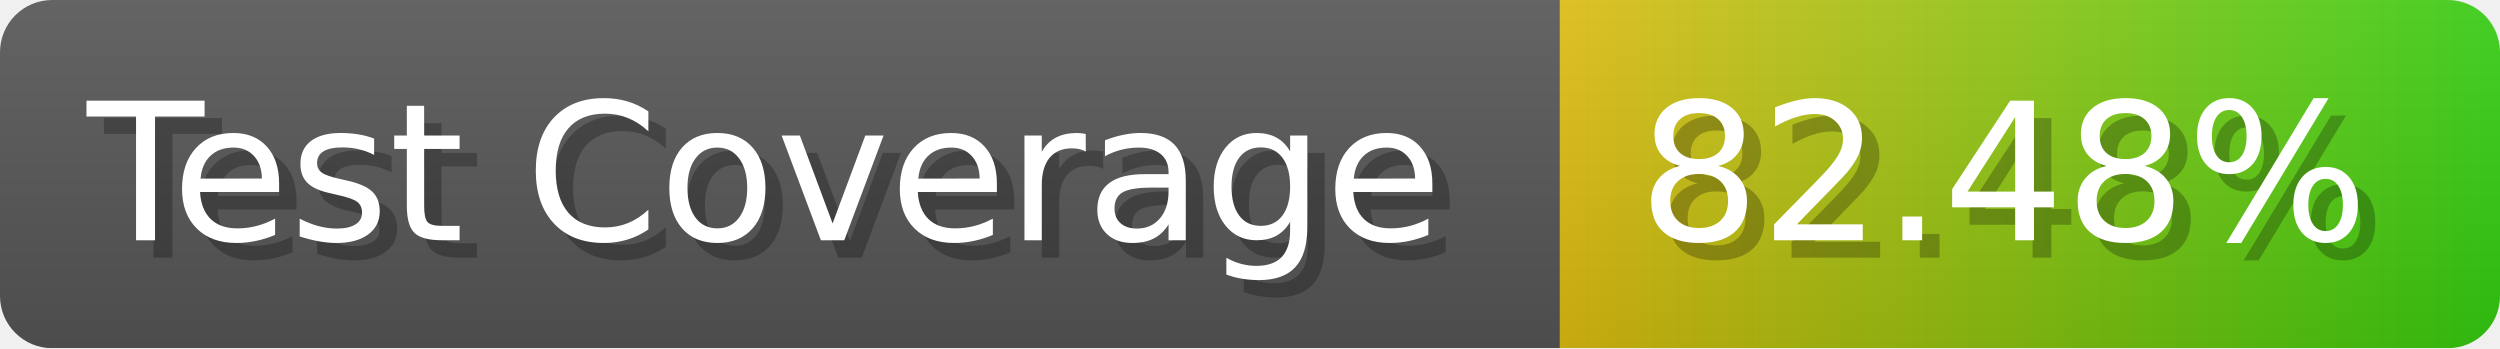
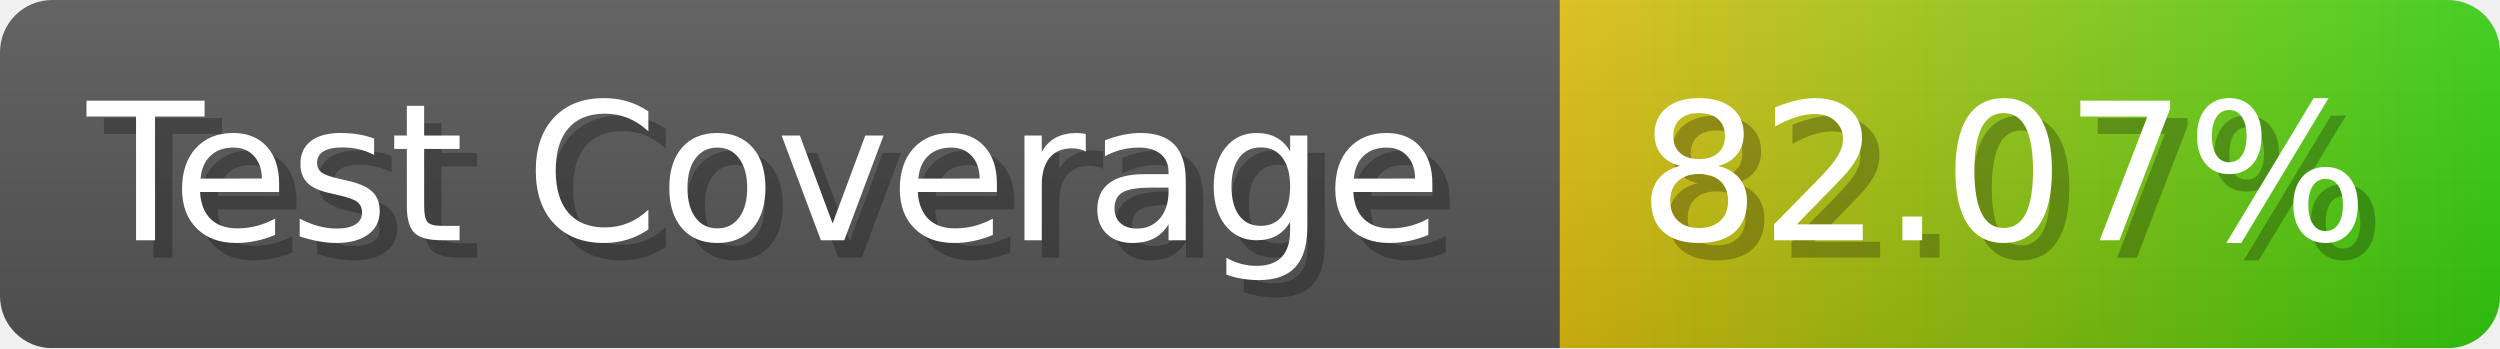
- <svg xmlns="http://www.w3.org/2000/svg" width="143.6" height="20" viewBox="0 0 1436 200" role="img" aria-label="Test Coverage: 82.48%">
+ <svg xmlns="http://www.w3.org/2000/svg" width="143.6" height="20" viewBox="0 0 1436 200" role="img" aria-label="Test Coverage: 82.07%">
  <linearGradient id="a" x2="0" y2="100%">
    <stop offset="0" stop-opacity=".1" stop-color="#EEE" />
    <stop offset="1" stop-opacity=".1" />
  </linearGradient>
  <mask id="m">
    <rect width="1436" height="200" rx="30" fill="#FFF" />
  </mask>
  <g mask="url(#m)">
    <rect width="896" height="200" fill="#555" />
    <rect width="540" height="200" fill="url(#x)" x="896" />
    <rect width="1436" height="200" fill="url(#a)" />
  </g>
  <g aria-hidden="true" fill="#fff" text-anchor="start" font-family="Verdana,DejaVu Sans,sans-serif" font-size="110">
    <text x="60" y="148" textLength="796" fill="#000" opacity="0.25">Test Coverage</text>
    <text x="50" y="138" textLength="796">Test Coverage</text>
-     <text x="951" y="148" textLength="440" fill="#000" opacity="0.25">82.48%</text>
-     <text x="941" y="138" textLength="440">82.48%</text>
+     <text x="951" y="148" textLength="440" fill="#000" opacity="0.25">82.07%</text>
+     <text x="941" y="138" textLength="440">82.07%</text>
  </g>
  <linearGradient id="x" x1="0%" y1="0%" x2="100%" y2="0%">
    <stop offset="0%" style="stop-color:#DB1" />
    <stop offset="100%" style="stop-color:#3C1" />
  </linearGradient>
</svg>
